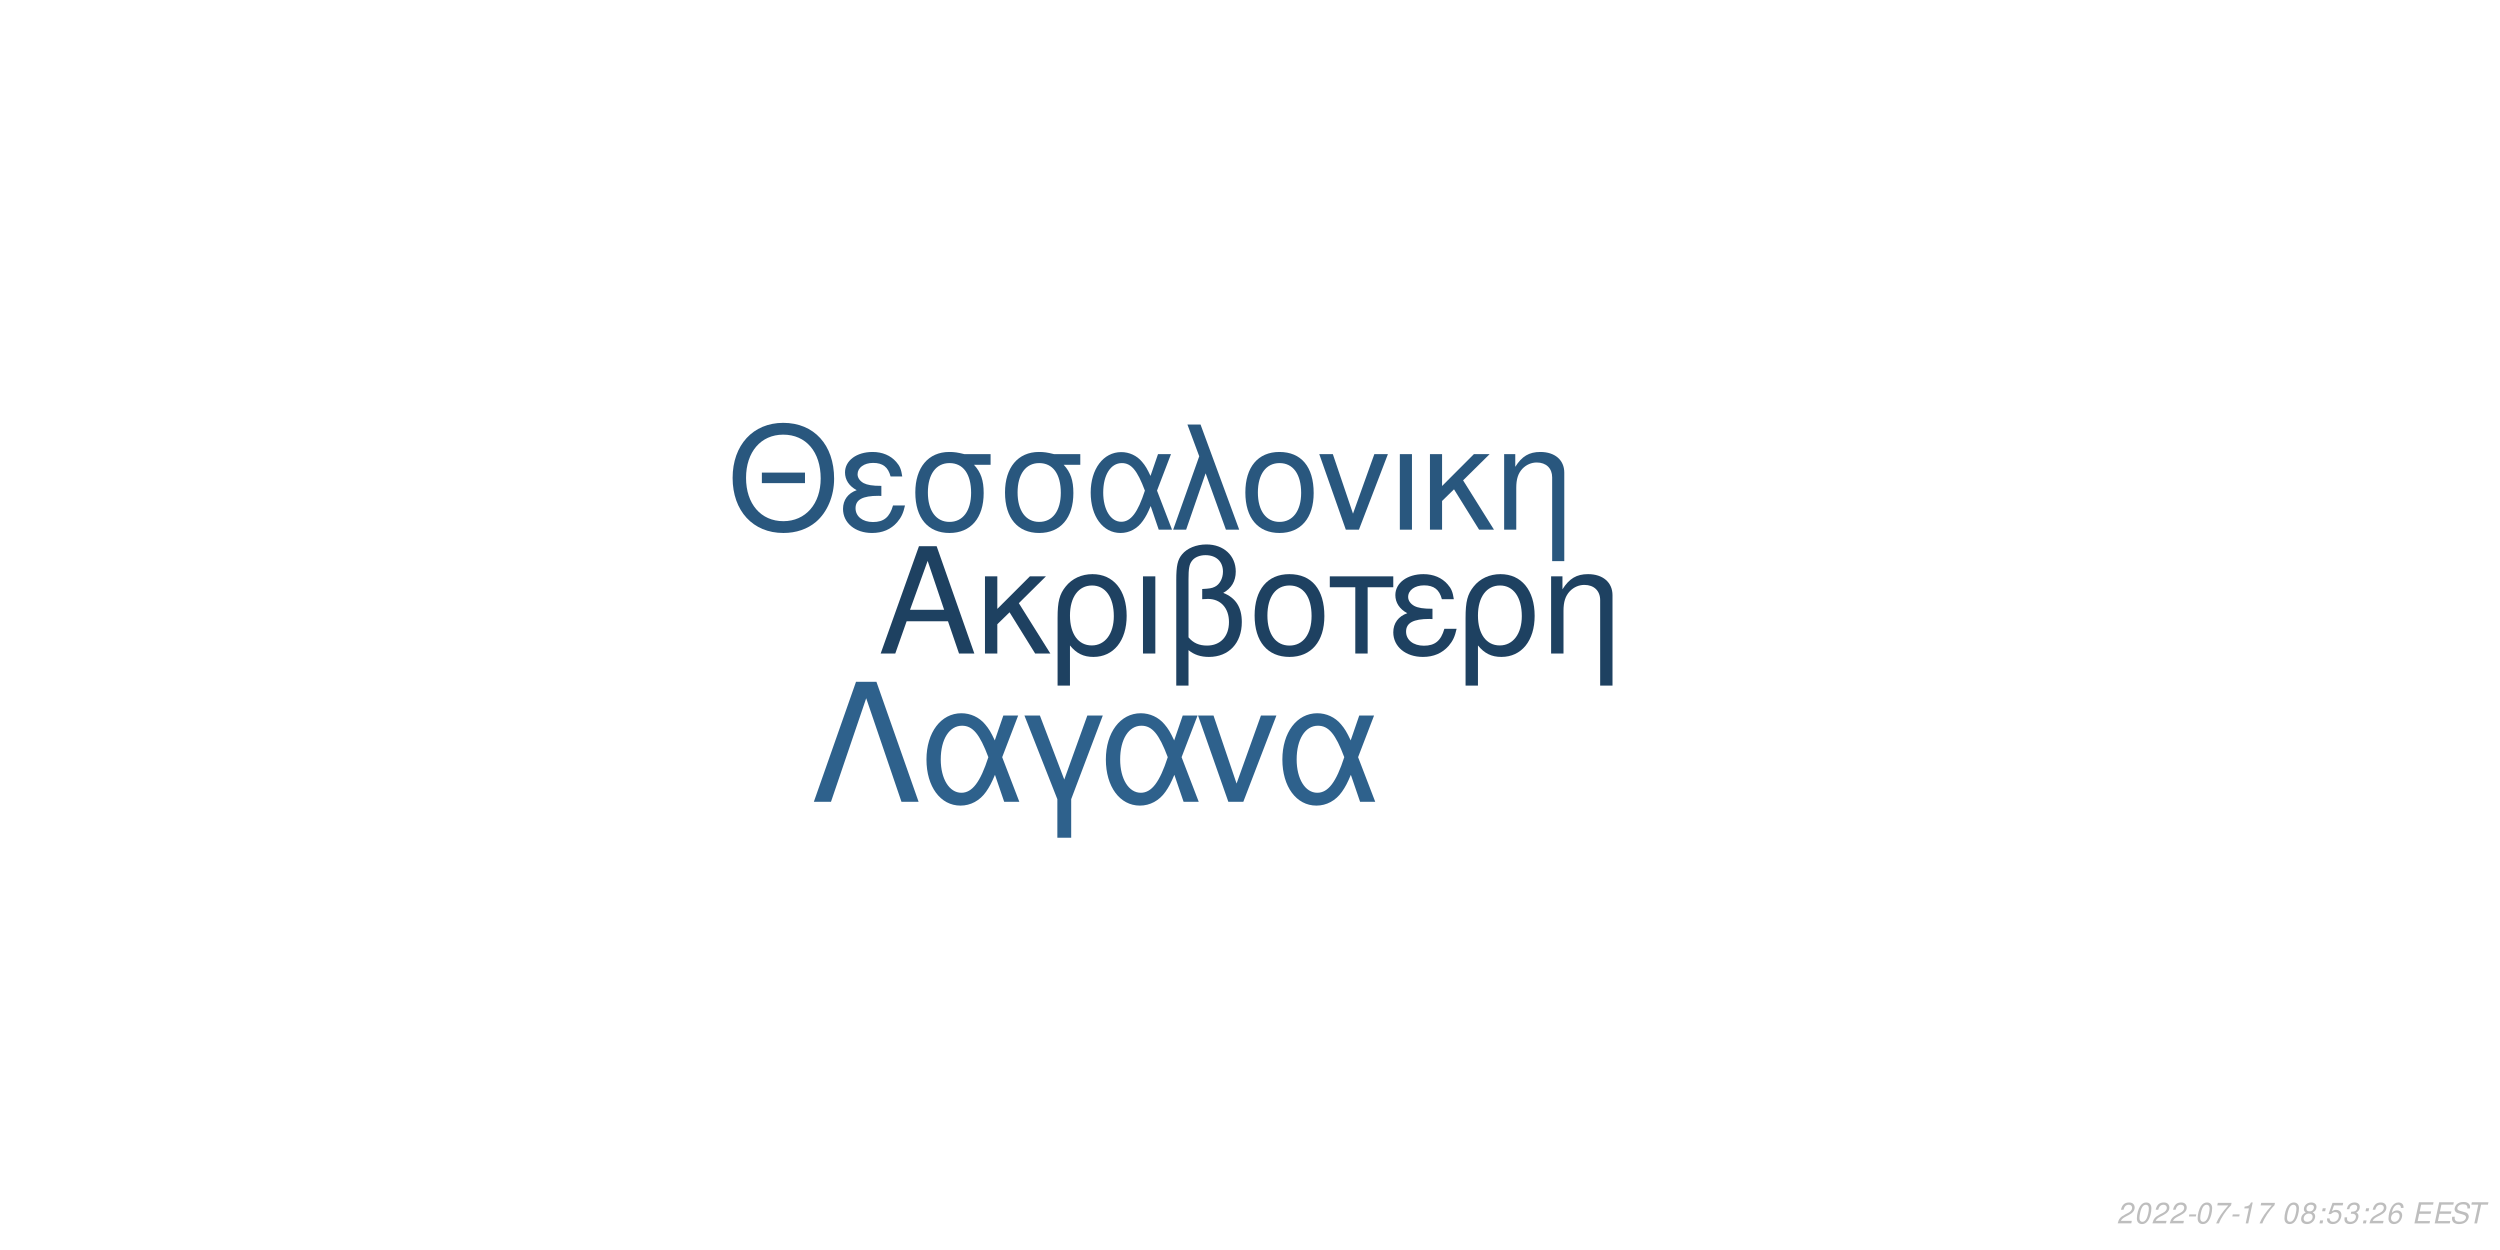
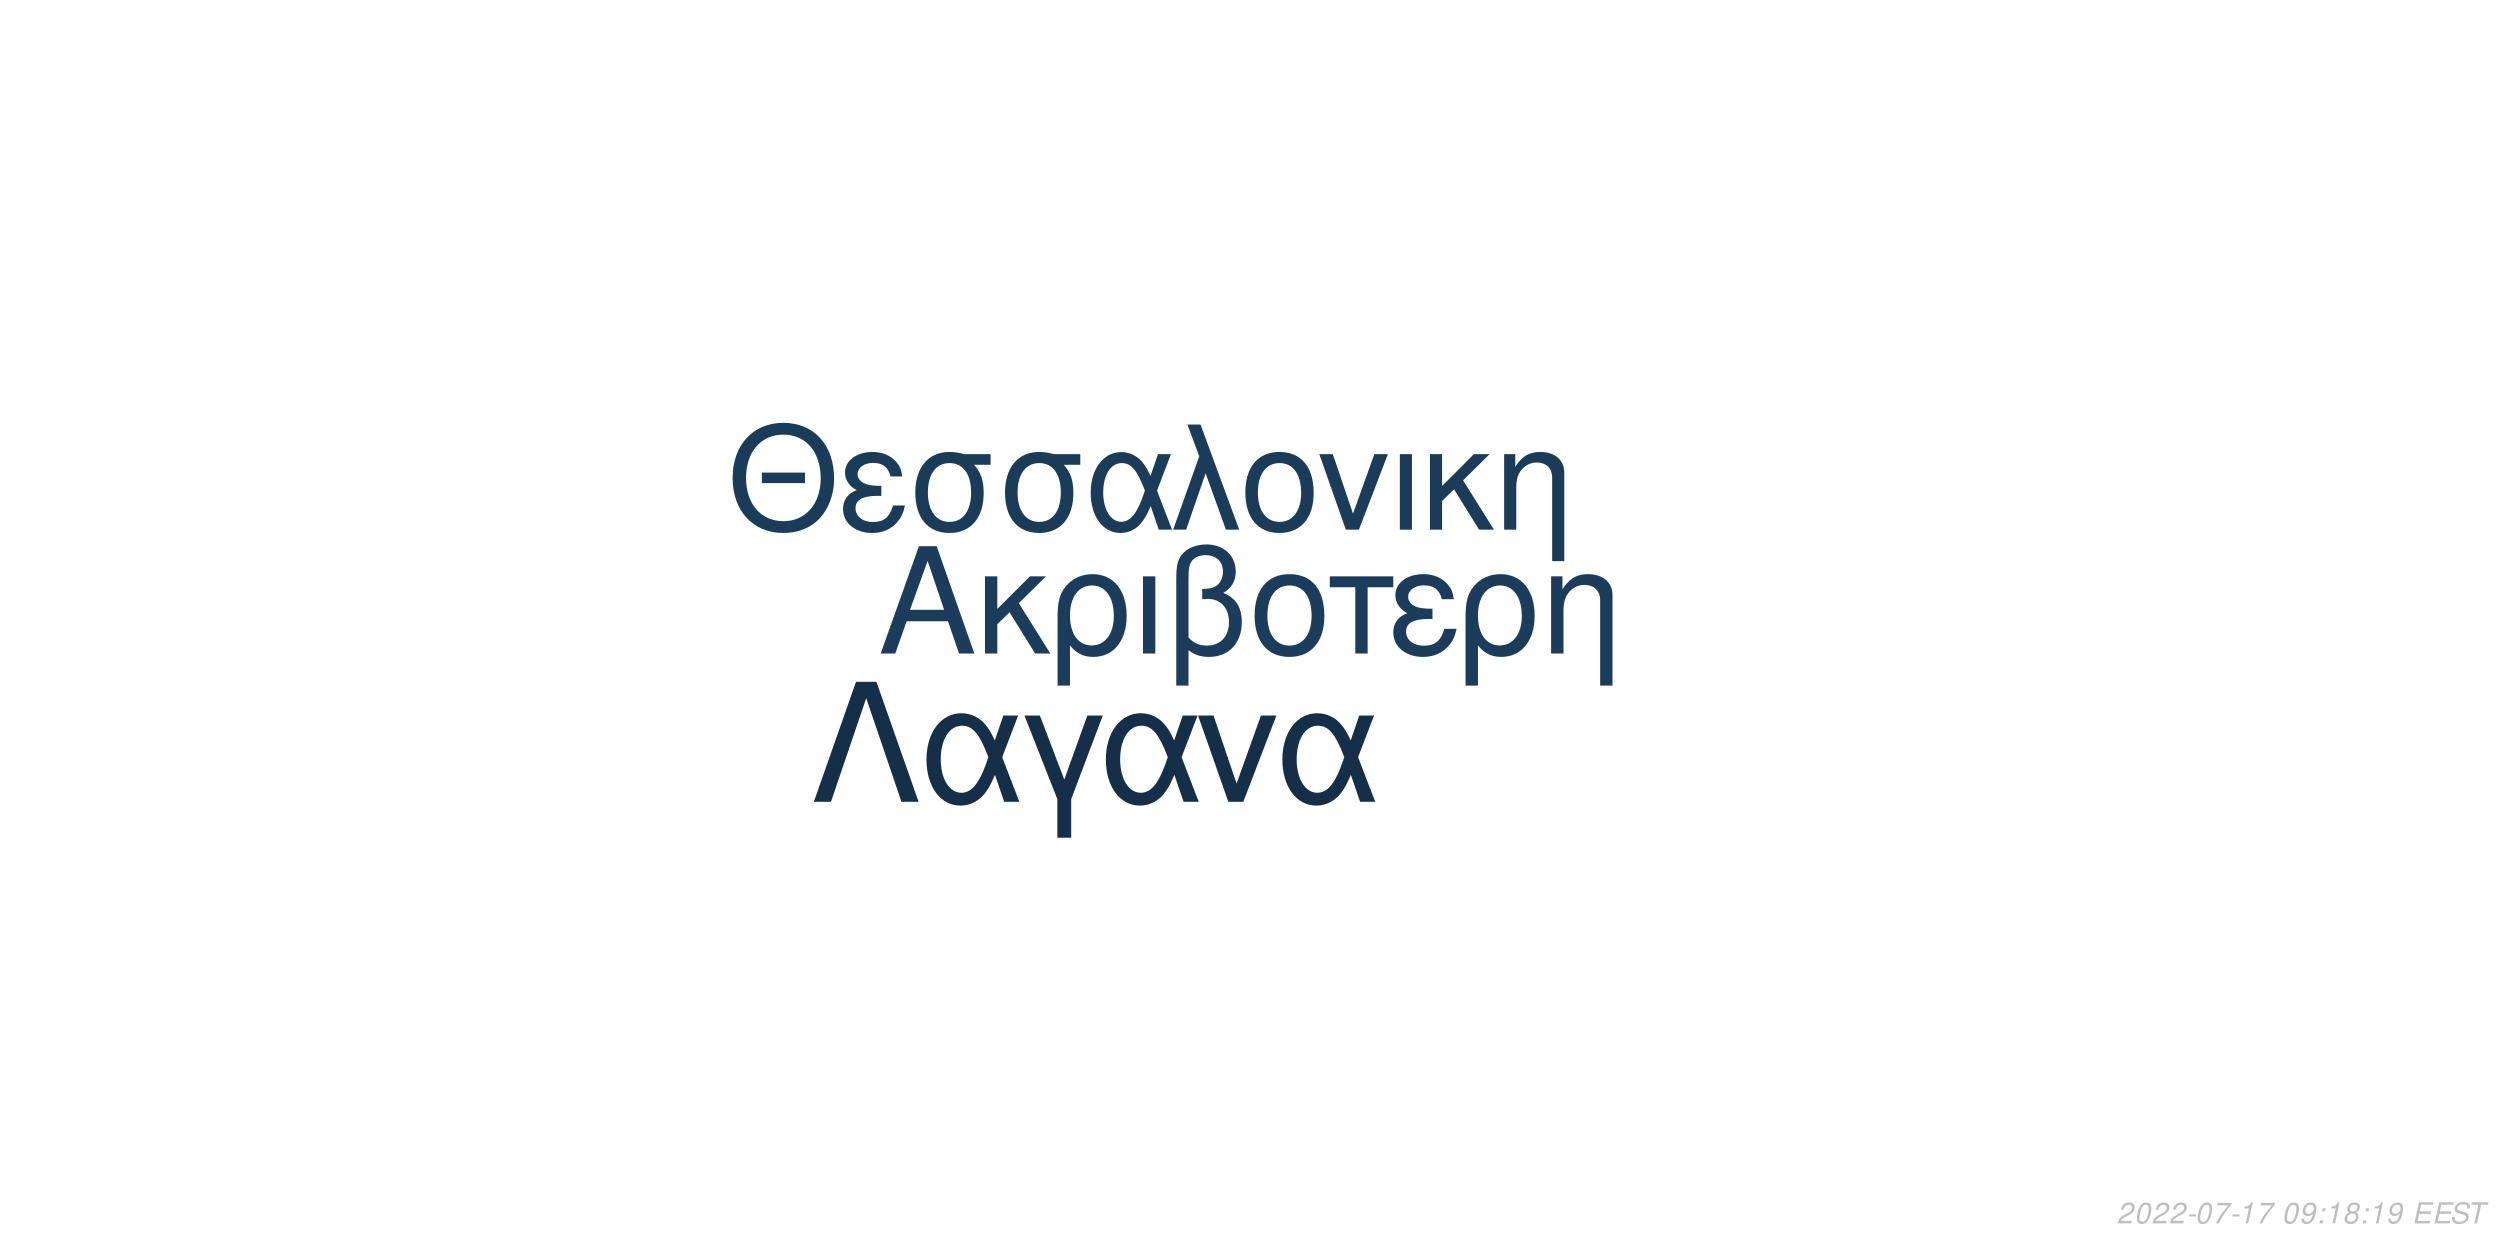
<svg xmlns="http://www.w3.org/2000/svg" xmlns:xlink="http://www.w3.org/1999/xlink" width="864pt" height="432pt" viewBox="0 0 864 432" version="1.1">
  <defs>
    <g>
      <symbol overflow="visible" id="glyph0-0">
        <path style="stroke:none;" d="" />
      </symbol>
      <symbol overflow="visible" id="glyph0-1">
        <path style="stroke:none;" d="M 24.125 -11.141 L 27.938 0 L 33.234 0 L 20.203 -37.094 L 14.094 -37.094 L 0.859 0 L 5.906 0 L 9.828 -11.141 Z M 22.797 -15.109 L 11 -15.109 L 17.094 -32.016 Z M 22.797 -15.109 " />
      </symbol>
      <symbol overflow="visible" id="glyph0-2">
        <path style="stroke:none;" d="M 7.172 -15.422 L 7.172 -26.672 L 2.906 -26.672 L 2.906 0 L 7.172 0 L 7.172 -10.125 L 11.406 -14.25 L 20.25 0 L 25.5 0 L 14.609 -17.406 L 23.969 -26.672 L 18.422 -26.672 Z M 7.172 -15.422 " />
      </symbol>
      <symbol overflow="visible" id="glyph0-3">
        <path style="stroke:none;" d="M 3 11.094 L 7.281 11.094 L 7.281 -2.797 C 9.516 -0.047 11.953 1.172 15.375 1.172 C 22.344 1.172 26.875 -4.422 26.875 -13.031 C 26.875 -21.891 22.297 -27.438 15.062 -27.438 C 11.297 -27.438 7.984 -25.906 5.797 -23.156 C 3.672 -20.516 3 -17.969 3 -12.359 Z M 14.906 -23.516 C 19.547 -23.516 22.438 -19.438 22.438 -12.922 C 22.438 -6.812 19.391 -2.797 14.812 -2.797 C 10.172 -2.797 7.281 -6.766 7.281 -13.125 C 7.281 -19.484 10.234 -23.516 14.906 -23.516 Z M 14.906 -23.516 " />
      </symbol>
      <symbol overflow="visible" id="glyph0-4">
        <path style="stroke:none;" d="M 3.516 0 L 7.781 0 L 7.781 -26.672 L 3.516 -26.672 Z M 3.516 0 " />
      </symbol>
      <symbol overflow="visible" id="glyph0-5">
        <path style="stroke:none;" d="M 4.016 11.094 L 8.25 11.094 L 8.25 -1.172 C 10.172 0.406 12.422 1.172 15.312 1.172 C 22.188 1.172 26.672 -3.609 26.672 -10.891 C 26.672 -15.984 24.578 -19.234 20.25 -20.969 C 23.109 -22.547 24.578 -25.031 24.578 -28.344 C 24.578 -33.844 20.406 -37.703 14.453 -37.703 C 10.938 -37.703 7.734 -36.391 6 -34.25 C 4.484 -32.422 4.016 -30.328 4.016 -25.391 Z M 8.25 -25.656 C 8.25 -29.359 8.5 -30.844 9.469 -32.062 C 10.375 -33.281 12.156 -34 14.094 -34 C 17.812 -34 20.156 -31.812 20.156 -28.297 C 20.156 -25.953 18.984 -23.812 17.297 -23.047 C 16.281 -22.547 15.469 -22.438 12.984 -22.297 L 12.984 -18.781 C 13.734 -18.828 14.344 -18.875 14.969 -18.875 C 19.344 -18.875 22.234 -15.719 22.234 -10.891 C 22.234 -5.906 19.281 -2.75 14.656 -2.75 C 11.953 -2.75 9.922 -3.609 8.25 -5.594 Z M 8.25 -25.656 " />
      </symbol>
      <symbol overflow="visible" id="glyph0-6">
        <path style="stroke:none;" d="M 14.094 -27.438 C 6.562 -27.438 2.094 -22.094 2.094 -13.125 C 2.094 -4.125 6.562 1.172 14.141 1.172 C 21.672 1.172 26.203 -4.172 26.203 -12.922 C 26.203 -22.188 21.828 -27.438 14.094 -27.438 Z M 14.141 -23.516 C 18.938 -23.516 21.781 -19.594 21.781 -12.984 C 21.781 -6.672 18.828 -2.75 14.141 -2.75 C 9.422 -2.75 6.516 -6.672 6.516 -13.125 C 6.516 -19.594 9.422 -23.516 14.141 -23.516 Z M 14.141 -23.516 " />
      </symbol>
      <symbol overflow="visible" id="glyph0-7">
        <path style="stroke:none;" d="M 7.891 0 L 12.156 0 L 12.156 -22.906 L 21.016 -22.906 L 21.016 -26.672 L -0.922 -26.672 L -0.922 -22.906 L 7.891 -22.906 Z M 7.891 0 " />
      </symbol>
      <symbol overflow="visible" id="glyph0-8">
        <path style="stroke:none;" d="M 14.562 -15.469 C 11.344 -15.469 9.562 -15.781 8.297 -16.438 C 6.922 -17.203 6.156 -18.328 6.156 -19.547 C 6.156 -21.891 8.453 -23.562 11.656 -23.562 C 15.062 -23.562 16.953 -22.094 17.812 -18.781 L 21.938 -18.781 C 21.578 -21.266 21.062 -22.5 19.797 -23.922 C 17.812 -26.203 14.906 -27.438 11.453 -27.438 C 5.797 -27.438 1.734 -24.375 1.734 -20.203 C 1.734 -17.609 3.156 -15.375 5.859 -13.938 C 2.797 -12.875 1.016 -10.484 1.016 -7.328 C 1.016 -2.391 5.297 1.172 11.25 1.172 C 14.969 1.172 17.906 -0.109 20.156 -2.641 C 21.578 -4.328 22.297 -5.797 22.906 -8.547 L 18.672 -8.547 C 17.5 -4.422 15.422 -2.703 11.609 -2.703 C 7.938 -2.703 5.438 -4.688 5.438 -7.578 C 5.438 -10.578 7.938 -11.953 13.484 -11.953 C 13.641 -11.953 14.094 -11.953 14.562 -11.906 Z M 14.562 -15.469 " />
      </symbol>
      <symbol overflow="visible" id="glyph0-9">
        <path style="stroke:none;" d="M 3.562 -26.672 L 3.562 0 L 7.844 0 L 7.844 -14.703 C 7.844 -17.906 8.5 -19.891 10.031 -21.531 C 11.406 -22.953 13.188 -23.719 15.062 -23.719 C 18.375 -23.719 20.516 -21.672 20.516 -18.469 L 20.516 11.094 L 24.781 11.094 L 24.781 -20.156 C 24.781 -24.578 21.469 -27.438 16.328 -27.438 C 12.359 -27.438 9.828 -25.906 7.484 -22.188 L 7.484 -26.672 Z M 3.562 -26.672 " />
      </symbol>
      <symbol overflow="visible" id="glyph1-0">
        <path style="stroke:none;" d="" />
      </symbol>
      <symbol overflow="visible" id="glyph1-1">
        <path style="stroke:none;" d="M 26.859 -19.734 L 11.953 -19.734 L 11.953 -16.094 L 26.859 -16.094 Z M 19.328 -36.922 C 8.922 -36.922 1.844 -29.25 1.844 -17.891 C 1.844 -6.484 8.875 1.141 19.391 1.141 C 23.812 1.141 27.703 -0.203 30.641 -2.688 C 34.578 -6.031 36.922 -11.656 36.922 -17.594 C 36.922 -29.297 30 -36.922 19.328 -36.922 Z M 19.328 -32.844 C 27.203 -32.844 32.281 -26.906 32.281 -17.688 C 32.281 -8.922 27.062 -2.938 19.391 -2.938 C 11.609 -2.938 6.484 -8.922 6.484 -17.891 C 6.484 -26.859 11.609 -32.844 19.328 -32.844 Z M 19.328 -32.844 " />
      </symbol>
      <symbol overflow="visible" id="glyph1-2">
        <path style="stroke:none;" d="M 14.25 -15.141 C 11.109 -15.141 9.375 -15.453 8.125 -16.094 C 6.781 -16.844 6.031 -17.938 6.031 -19.141 C 6.031 -21.422 8.266 -23.078 11.406 -23.078 C 14.75 -23.078 16.594 -21.625 17.438 -18.391 L 21.469 -18.391 C 21.125 -20.828 20.625 -22.031 19.391 -23.422 C 17.438 -25.656 14.594 -26.859 11.219 -26.859 C 5.688 -26.859 1.688 -23.875 1.688 -19.781 C 1.688 -17.234 3.094 -15.047 5.734 -13.656 C 2.734 -12.609 1 -10.266 1 -7.172 C 1 -2.344 5.188 1.141 11.016 1.141 C 14.656 1.141 17.547 -0.094 19.734 -2.594 C 21.125 -4.234 21.828 -5.688 22.422 -8.375 L 18.281 -8.375 C 17.141 -4.328 15.094 -2.641 11.359 -2.641 C 7.766 -2.641 5.328 -4.578 5.328 -7.422 C 5.328 -10.359 7.766 -11.703 13.203 -11.703 C 13.359 -11.703 13.797 -11.703 14.25 -11.656 Z M 14.25 -15.141 " />
      </symbol>
      <symbol overflow="visible" id="glyph1-3">
        <path style="stroke:none;" d="M 29 -26.109 L 19.938 -26.109 C 17.594 -26.703 16.438 -26.859 14.703 -26.859 C 7.469 -26.859 2.984 -21.469 2.984 -12.859 C 2.984 -4.031 7.375 1.141 14.797 1.141 C 22.172 1.141 26.609 -4.078 26.609 -12.656 C 26.609 -17.047 25.656 -19.828 23.266 -22.422 L 29 -22.422 Z M 14.797 -23.016 C 19.531 -23.016 22.266 -19.234 22.266 -12.75 C 22.266 -6.531 19.438 -2.688 14.797 -2.688 C 10.172 -2.688 7.328 -6.531 7.328 -12.859 C 7.328 -19.188 10.172 -23.016 14.797 -23.016 Z M 14.797 -23.016 " />
      </symbol>
      <symbol overflow="visible" id="glyph1-4">
        <path style="stroke:none;" d="M 29.344 -26.109 L 24.859 -26.109 L 22.266 -18.578 C 21.125 -21.031 20.484 -22.125 19.328 -23.469 C 17.547 -25.609 14.906 -26.812 12.156 -26.812 C 5.984 -26.812 1.594 -20.984 1.594 -12.812 C 1.594 -4.578 5.828 1.141 11.906 1.141 C 14.953 1.141 17.734 -0.344 19.625 -3.047 C 20.672 -4.531 21.281 -5.688 22.328 -8.172 L 25.109 0 L 29.703 0 L 24.516 -13.5 Z M 20.328 -13.5 C 17.891 -5.922 15.453 -2.734 12.156 -2.734 C 8.516 -2.734 5.922 -6.922 5.922 -12.812 C 5.922 -18.938 8.516 -23.016 12.359 -23.016 C 15.594 -23.016 17.688 -20.531 20.328 -13.5 Z M 20.328 -13.5 " />
      </symbol>
      <symbol overflow="visible" id="glyph1-5">
        <path style="stroke:none;" d="M 1.094 0 L 5.578 0 L 12.312 -19.484 L 19.328 0 L 23.922 0 L 10.562 -36.328 L 6.031 -36.328 L 10.109 -25.359 Z M 1.094 0 " />
      </symbol>
      <symbol overflow="visible" id="glyph1-6">
        <path style="stroke:none;" d="M 13.797 -26.859 C 6.422 -26.859 2.047 -21.625 2.047 -12.859 C 2.047 -4.031 6.422 1.141 13.859 1.141 C 21.234 1.141 25.656 -4.078 25.656 -12.656 C 25.656 -21.719 21.375 -26.859 13.797 -26.859 Z M 13.859 -23.016 C 18.531 -23.016 21.328 -19.188 21.328 -12.703 C 21.328 -6.531 18.438 -2.688 13.859 -2.688 C 9.219 -2.688 6.375 -6.531 6.375 -12.859 C 6.375 -19.188 9.219 -23.016 13.859 -23.016 Z M 13.859 -23.016 " />
      </symbol>
      <symbol overflow="visible" id="glyph1-7">
        <path style="stroke:none;" d="M 14.297 0 L 24.312 -26.109 L 19.625 -26.109 L 12.25 -5.531 L 5.281 -26.109 L 0.594 -26.109 L 9.766 0 Z M 14.297 0 " />
      </symbol>
      <symbol overflow="visible" id="glyph1-8">
        <path style="stroke:none;" d="M 3.438 0 L 7.625 0 L 7.625 -26.109 L 3.438 -26.109 Z M 3.438 0 " />
      </symbol>
      <symbol overflow="visible" id="glyph1-9">
        <path style="stroke:none;" d="M 7.031 -15.094 L 7.031 -26.109 L 2.844 -26.109 L 2.844 0 L 7.031 0 L 7.031 -9.922 L 11.156 -13.953 L 19.828 0 L 24.969 0 L 14.297 -17.047 L 23.469 -26.109 L 18.031 -26.109 Z M 7.031 -15.094 " />
      </symbol>
      <symbol overflow="visible" id="glyph1-10">
        <path style="stroke:none;" d="M 3.484 -26.109 L 3.484 0 L 7.672 0 L 7.672 -14.406 C 7.672 -17.547 8.328 -19.484 9.812 -21.078 C 11.156 -22.469 12.906 -23.219 14.75 -23.219 C 17.984 -23.219 20.078 -21.234 20.078 -18.094 L 20.078 10.859 L 24.266 10.859 L 24.266 -19.734 C 24.266 -24.062 21.031 -26.859 16 -26.859 C 12.109 -26.859 9.609 -25.359 7.328 -21.719 L 7.328 -26.109 Z M 3.484 -26.109 " />
      </symbol>
      <symbol overflow="visible" id="glyph2-0">
        <path style="stroke:none;" d="" />
      </symbol>
      <symbol overflow="visible" id="glyph2-1">
        <path style="stroke:none;" d="M 22.531 -41.484 L 15.484 -41.484 L 0.906 0 L 6.828 0 L 19 -35.797 L 31.188 0 L 37.109 0 Z M 22.531 -41.484 " />
      </symbol>
      <symbol overflow="visible" id="glyph2-2">
        <path style="stroke:none;" d="M 33.516 -29.812 L 28.391 -29.812 L 25.438 -21.219 C 24.125 -24.016 23.391 -25.266 22.078 -26.797 C 20.031 -29.25 17.016 -30.609 13.891 -30.609 C 6.828 -30.609 1.828 -23.953 1.828 -14.625 C 1.828 -5.234 6.656 1.312 13.594 1.312 C 17.078 1.312 20.266 -0.391 22.422 -3.469 C 23.609 -5.172 24.297 -6.484 25.5 -9.328 L 28.688 0 L 33.922 0 L 28 -15.422 Z M 23.219 -15.422 C 20.422 -6.766 17.641 -3.125 13.891 -3.125 C 9.734 -3.125 6.766 -7.906 6.766 -14.625 C 6.766 -21.625 9.734 -26.297 14.109 -26.297 C 17.812 -26.297 20.203 -23.453 23.219 -15.422 Z M 23.219 -15.422 " />
      </symbol>
      <symbol overflow="visible" id="glyph2-3">
        <path style="stroke:none;" d="M 12.062 12.406 L 16.844 12.406 L 16.844 -0.906 L 27.766 -29.812 L 22.422 -29.812 L 14.453 -7.688 L 6.031 -29.812 L 0.688 -29.812 L 12.062 -0.906 Z M 12.062 12.406 " />
      </symbol>
      <symbol overflow="visible" id="glyph2-4">
        <path style="stroke:none;" d="M 16.328 0 L 27.766 -29.812 L 22.422 -29.812 L 14 -6.312 L 6.031 -29.812 L 0.688 -29.812 L 11.156 0 Z M 16.328 0 " />
      </symbol>
      <symbol overflow="visible" id="glyph3-0">
        <path style="stroke:none;" d="" />
      </symbol>
      <symbol overflow="visible" id="glyph3-1">
        <path style="stroke:none;" d="M 5.234 -0.875 L 1.469 -0.875 C 1.641 -1.375 2.203 -1.891 3.109 -2.344 L 4.234 -2.938 C 5.562 -3.625 6.219 -4.469 6.219 -5.484 C 6.219 -5.938 6.062 -6.359 5.797 -6.656 C 5.469 -7.047 4.984 -7.234 4.312 -7.234 C 2.766 -7.234 1.891 -6.453 1.484 -4.734 L 2.375 -4.734 C 2.484 -5.188 2.609 -5.484 2.797 -5.75 C 3.094 -6.203 3.609 -6.453 4.188 -6.453 C 4.891 -6.453 5.344 -6.031 5.344 -5.375 C 5.344 -4.703 4.859 -4.094 4.016 -3.656 L 2.984 -3.125 C 1.234 -2.188 0.797 -1.656 0.344 -0.016 L 5.047 -0.016 Z M 5.234 -0.875 " />
      </symbol>
      <symbol overflow="visible" id="glyph3-2">
        <path style="stroke:none;" d="M 4.203 -7.234 C 3.375 -7.234 2.688 -6.812 2.125 -5.984 C 1.484 -5.047 0.984 -3.188 0.984 -1.734 C 0.984 -1.109 1.172 -0.562 1.484 -0.266 C 1.797 0.047 2.281 0.234 2.766 0.234 C 3.625 0.234 4.281 -0.156 4.859 -1.016 C 5.516 -1.953 6 -3.797 6 -5.266 C 6 -6.5 5.328 -7.234 4.203 -7.234 Z M 4.094 -6.453 C 4.734 -6.453 5.125 -5.984 5.125 -5.156 C 5.125 -4.203 4.781 -2.625 4.406 -1.812 C 3.984 -0.938 3.516 -0.547 2.875 -0.547 C 2.25 -0.547 1.875 -1.031 1.875 -1.828 C 1.875 -2.797 2.203 -4.344 2.594 -5.203 C 2.984 -6.047 3.453 -6.453 4.094 -6.453 Z M 4.094 -6.453 " />
      </symbol>
      <symbol overflow="visible" id="glyph3-3">
        <path style="stroke:none;" d="M 3.516 -3.125 L 1.125 -3.125 L 0.969 -2.406 L 3.359 -2.406 Z M 3.516 -3.125 " />
      </symbol>
      <symbol overflow="visible" id="glyph3-4">
        <path style="stroke:none;" d="M 6.703 -7.094 L 1.953 -7.094 L 1.766 -6.219 L 5.594 -6.219 C 3.344 -3.688 2.266 -2.109 1.375 0 L 2.344 0 C 3.031 -1.906 4.828 -4.594 6.547 -6.281 Z M 6.703 -7.094 " />
      </symbol>
      <symbol overflow="visible" id="glyph3-5">
        <path style="stroke:none;" d="M 3.703 -5.188 L 2.594 0 L 3.469 0 L 5.016 -7.234 L 4.438 -7.234 C 3.906 -6.156 3.688 -6.016 2.234 -5.812 L 2.109 -5.188 Z M 3.703 -5.188 " />
      </symbol>
      <symbol overflow="visible" id="glyph3-6">
        <path style="stroke:none;" d="" />
      </symbol>
      <symbol overflow="visible" id="glyph3-7">
-         <path style="stroke:none;" d="M 4.766 -3.797 C 5.078 -3.969 5.234 -4.078 5.438 -4.234 C 5.812 -4.594 6.062 -5.172 6.062 -5.734 C 6.062 -6.625 5.344 -7.234 4.266 -7.234 C 2.812 -7.234 1.703 -6.219 1.703 -4.875 C 1.703 -4.406 1.875 -4.125 2.359 -3.812 C 1.297 -3.312 0.75 -2.516 0.75 -1.469 C 0.75 -0.438 1.547 0.234 2.812 0.234 C 3.656 0.234 4.359 -0.094 4.938 -0.734 C 5.359 -1.234 5.609 -1.859 5.609 -2.438 C 5.609 -3.047 5.312 -3.516 4.766 -3.797 Z M 4.109 -6.453 C 4.797 -6.453 5.188 -6.125 5.188 -5.578 C 5.188 -5.266 5.062 -4.922 4.859 -4.672 C 4.562 -4.312 4.188 -4.156 3.656 -4.156 C 2.984 -4.156 2.594 -4.453 2.594 -4.984 C 2.594 -5.859 3.203 -6.453 4.109 -6.453 Z M 3.453 -3.406 C 4.234 -3.406 4.734 -2.984 4.734 -2.312 C 4.734 -1.312 3.922 -0.547 2.875 -0.547 C 2.125 -0.547 1.625 -0.969 1.625 -1.625 C 1.625 -2.609 2.438 -3.406 3.453 -3.406 Z M 3.453 -3.406 " />
+         <path style="stroke:none;" d="M 0.844 -1.656 C 0.844 -1.547 0.844 -1.438 0.844 -1.375 C 0.844 -0.406 1.531 0.234 2.578 0.234 C 3.203 0.234 3.766 0.016 4.297 -0.438 C 4.938 -1 5.312 -1.656 5.594 -2.719 C 5.844 -3.672 6.016 -4.766 6.016 -5.375 C 6.016 -5.844 5.844 -6.328 5.547 -6.656 C 5.203 -7.031 4.703 -7.234 4.062 -7.234 C 2.516 -7.234 1.297 -5.938 1.297 -4.266 C 1.297 -3.203 1.984 -2.547 3.047 -2.547 C 3.484 -2.547 3.953 -2.672 4.281 -2.891 C 4.406 -2.984 4.547 -3.078 4.828 -3.344 C 4.438 -1.484 3.703 -0.547 2.703 -0.547 C 2.109 -0.547 1.719 -0.938 1.719 -1.547 L 1.719 -1.656 Z M 3.953 -6.453 C 4.625 -6.453 5.141 -5.953 5.141 -5.281 C 5.141 -4.188 4.312 -3.312 3.297 -3.312 C 2.594 -3.312 2.172 -3.734 2.172 -4.453 C 2.172 -5.562 2.984 -6.453 3.953 -6.453 Z M 3.953 -6.453 " />
      </symbol>
      <symbol overflow="visible" id="glyph3-8">
        <path style="stroke:none;" d="M 2.359 -1.031 L 1.312 -1.031 L 1.094 0 L 2.141 0 Z M 3.266 -5.234 L 2.219 -5.234 L 2 -4.203 L 3.047 -4.203 Z M 3.266 -5.234 " />
      </symbol>
      <symbol overflow="visible" id="glyph3-9">
-         <path style="stroke:none;" d="M 6.297 -7.094 L 2.594 -7.094 L 1.234 -3.234 L 2.047 -3.234 C 2.656 -3.766 2.938 -3.906 3.531 -3.906 C 4.328 -3.906 4.797 -3.453 4.797 -2.688 C 4.797 -1.438 3.969 -0.547 2.828 -0.547 C 2.031 -0.547 1.609 -0.938 1.578 -1.734 L 0.703 -1.734 L 0.703 -1.516 C 0.703 -0.938 0.844 -0.547 1.188 -0.266 C 1.562 0.062 2.078 0.234 2.703 0.234 C 3.656 0.234 4.391 -0.156 4.984 -0.922 C 5.422 -1.5 5.672 -2.234 5.672 -2.953 C 5.672 -4 4.938 -4.672 3.812 -4.672 C 3.328 -4.672 2.906 -4.547 2.406 -4.234 L 3.109 -6.219 L 6.109 -6.219 Z M 6.297 -7.094 " />
+         <path style="stroke:none;" d="M 4.766 -3.797 C 5.078 -3.969 5.234 -4.078 5.438 -4.234 C 5.812 -4.594 6.062 -5.172 6.062 -5.734 C 6.062 -6.625 5.344 -7.234 4.266 -7.234 C 2.812 -7.234 1.703 -6.219 1.703 -4.875 C 1.703 -4.406 1.875 -4.125 2.359 -3.812 C 1.297 -3.312 0.75 -2.516 0.75 -1.469 C 0.75 -0.438 1.547 0.234 2.812 0.234 C 3.656 0.234 4.359 -0.094 4.938 -0.734 C 5.359 -1.234 5.609 -1.859 5.609 -2.438 C 5.609 -3.047 5.312 -3.516 4.766 -3.797 Z M 4.109 -6.453 C 4.797 -6.453 5.188 -6.125 5.188 -5.578 C 5.188 -5.266 5.062 -4.922 4.859 -4.672 C 4.562 -4.312 4.188 -4.156 3.656 -4.156 C 2.984 -4.156 2.594 -4.453 2.594 -4.984 C 2.594 -5.859 3.203 -6.453 4.109 -6.453 Z M 3.453 -3.406 C 4.234 -3.406 4.734 -2.984 4.734 -2.312 C 4.734 -1.312 3.922 -0.547 2.875 -0.547 C 2.125 -0.547 1.625 -0.969 1.625 -1.625 C 1.625 -2.609 2.438 -3.406 3.453 -3.406 Z M 3.453 -3.406 " />
      </symbol>
      <symbol overflow="visible" id="glyph3-10">
-         <path style="stroke:none;" d="M 2.922 -3.312 C 3.125 -3.344 3.234 -3.344 3.375 -3.344 C 4.203 -3.344 4.688 -3 4.688 -2.406 C 4.688 -1.312 3.906 -0.547 2.781 -0.547 C 2.047 -0.547 1.594 -0.938 1.594 -1.562 C 1.594 -1.719 1.609 -1.844 1.656 -2.094 L 0.766 -2.094 C 0.734 -1.797 0.719 -1.641 0.719 -1.469 C 0.719 -0.375 1.406 0.234 2.641 0.234 C 3.547 0.234 4.297 -0.078 4.812 -0.656 C 5.266 -1.156 5.562 -1.875 5.562 -2.547 C 5.562 -3.125 5.344 -3.453 4.797 -3.734 C 5.641 -4.234 6.016 -4.844 6.016 -5.734 C 6.016 -6.656 5.312 -7.234 4.203 -7.234 C 3.375 -7.234 2.672 -6.938 2.188 -6.375 C 1.891 -6.031 1.703 -5.641 1.516 -4.906 L 2.391 -4.906 C 2.5 -5.359 2.594 -5.594 2.734 -5.812 C 3.047 -6.234 3.516 -6.453 4.078 -6.453 C 4.734 -6.453 5.141 -6.125 5.141 -5.578 C 5.141 -5.188 5.016 -4.797 4.797 -4.547 C 4.516 -4.234 4 -4.062 3.266 -4.062 L 3.078 -4.062 Z M 2.922 -3.312 " />
+         <path style="stroke:none;" d="M 2.547 -3.312 L 6.5 -3.312 L 6.688 -4.141 L 2.719 -4.141 L 3.219 -6.469 L 7.344 -6.469 L 7.516 -7.297 L 2.453 -7.297 L 0.906 0 L 6.125 0 L 6.297 -0.812 L 2.016 -0.812 Z M 2.547 -3.312 " />
      </symbol>
      <symbol overflow="visible" id="glyph3-11">
-         <path style="stroke:none;" d="M 6.125 -5.344 L 6.141 -5.625 C 6.141 -6.609 5.453 -7.234 4.391 -7.234 C 3.438 -7.234 2.641 -6.719 2.016 -5.703 C 1.422 -4.781 0.938 -2.953 0.938 -1.688 C 0.938 -0.516 1.688 0.234 2.859 0.234 C 3.703 0.234 4.438 -0.156 5 -0.875 C 5.406 -1.422 5.672 -2.156 5.672 -2.766 C 5.672 -3.812 4.969 -4.5 3.906 -4.5 C 3.234 -4.5 2.672 -4.234 2.094 -3.625 C 2.406 -5.375 3.234 -6.453 4.25 -6.453 C 4.703 -6.453 5.062 -6.234 5.172 -5.844 C 5.203 -5.719 5.234 -5.578 5.25 -5.344 Z M 3.656 -3.734 C 4.344 -3.734 4.797 -3.281 4.797 -2.625 C 4.797 -1.469 3.984 -0.547 2.984 -0.547 C 2.297 -0.547 1.812 -1.047 1.812 -1.766 C 1.812 -2.859 2.625 -3.734 3.656 -3.734 Z M 3.656 -3.734 " />
+         <path style="stroke:none;" d="M 7.062 -5.156 C 7.125 -5.438 7.141 -5.562 7.141 -5.703 C 7.141 -6.156 6.938 -6.594 6.594 -6.891 C 6.188 -7.25 5.656 -7.406 4.875 -7.406 C 3.844 -7.406 3.047 -7.125 2.5 -6.562 C 2.094 -6.141 1.781 -5.438 1.781 -4.922 C 1.781 -4.297 2.219 -3.766 2.891 -3.562 L 4.594 -3.094 C 5.406 -2.859 5.734 -2.578 5.734 -2.094 C 5.734 -1.781 5.547 -1.406 5.266 -1.141 C 4.844 -0.766 4.266 -0.578 3.453 -0.578 C 2.328 -0.578 1.812 -0.984 1.812 -1.906 C 1.812 -2.047 1.812 -2.125 1.844 -2.312 L 0.984 -2.312 C 0.906 -2.062 0.891 -1.906 0.891 -1.688 C 0.891 -0.484 1.797 0.234 3.297 0.234 C 4.359 0.234 5.234 -0.062 5.812 -0.609 C 6.344 -1.078 6.688 -1.797 6.688 -2.375 C 6.688 -2.641 6.609 -2.906 6.453 -3.156 C 6.234 -3.5 5.938 -3.703 5.469 -3.828 L 3.75 -4.312 C 2.984 -4.547 2.734 -4.734 2.734 -5.188 C 2.734 -5.547 2.875 -5.844 3.188 -6.109 C 3.547 -6.438 4.031 -6.594 4.703 -6.594 C 5.266 -6.594 5.688 -6.484 5.906 -6.297 C 6.094 -6.125 6.219 -5.797 6.219 -5.516 C 6.219 -5.422 6.203 -5.344 6.188 -5.156 Z M 7.062 -5.156 " />
      </symbol>
      <symbol overflow="visible" id="glyph3-12">
-         <path style="stroke:none;" d="M 2.547 -3.312 L 6.5 -3.312 L 6.688 -4.141 L 2.719 -4.141 L 3.219 -6.469 L 7.344 -6.469 L 7.516 -7.297 L 2.453 -7.297 L 0.906 0 L 6.125 0 L 6.297 -0.812 L 2.016 -0.812 Z M 2.547 -3.312 " />
-       </symbol>
-       <symbol overflow="visible" id="glyph3-13">
-         <path style="stroke:none;" d="M 7.062 -5.156 C 7.125 -5.438 7.141 -5.562 7.141 -5.703 C 7.141 -6.156 6.938 -6.594 6.594 -6.891 C 6.188 -7.25 5.656 -7.406 4.875 -7.406 C 3.844 -7.406 3.047 -7.125 2.5 -6.562 C 2.094 -6.141 1.781 -5.438 1.781 -4.922 C 1.781 -4.297 2.219 -3.766 2.891 -3.562 L 4.594 -3.094 C 5.406 -2.859 5.734 -2.578 5.734 -2.094 C 5.734 -1.781 5.547 -1.406 5.266 -1.141 C 4.844 -0.766 4.266 -0.578 3.453 -0.578 C 2.328 -0.578 1.812 -0.984 1.812 -1.906 C 1.812 -2.047 1.812 -2.125 1.844 -2.312 L 0.984 -2.312 C 0.906 -2.062 0.891 -1.906 0.891 -1.688 C 0.891 -0.484 1.797 0.234 3.297 0.234 C 4.359 0.234 5.234 -0.062 5.812 -0.609 C 6.344 -1.078 6.688 -1.797 6.688 -2.375 C 6.688 -2.641 6.609 -2.906 6.453 -3.156 C 6.234 -3.5 5.938 -3.703 5.469 -3.828 L 3.75 -4.312 C 2.984 -4.547 2.734 -4.734 2.734 -5.188 C 2.734 -5.547 2.875 -5.844 3.188 -6.109 C 3.547 -6.438 4.031 -6.594 4.703 -6.594 C 5.266 -6.594 5.688 -6.484 5.906 -6.297 C 6.094 -6.125 6.219 -5.797 6.219 -5.516 C 6.219 -5.422 6.203 -5.344 6.188 -5.156 Z M 7.062 -5.156 " />
-       </symbol>
-       <symbol overflow="visible" id="glyph3-14">
        <path style="stroke:none;" d="M 4.938 -6.469 L 7.312 -6.469 L 7.484 -7.297 L 1.75 -7.297 L 1.578 -6.469 L 3.984 -6.469 L 2.609 0 L 3.547 0 Z M 4.938 -6.469 " />
      </symbol>
    </g>
  </defs>
  <g id="surface1">
    <rect x="0" y="0" width="864" height="432" style="fill:rgb(100%,100%,100%);fill-opacity:1;stroke:none;" />
-     <g style="fill:rgb(11.765%,25.49%,38.039%);fill-opacity:1;">
+     <g style="fill:rgb(10.98%,23.529%,35.686%);fill-opacity:1;">
      <use xlink:href="#glyph0-1" x="303.5" y="225.861" />
      <use xlink:href="#glyph0-2" x="337.5" y="225.861" />
      <use xlink:href="#glyph0-3" x="362.5" y="225.861" />
      <use xlink:href="#glyph0-4" x="391.5" y="225.861" />
      <use xlink:href="#glyph0-5" x="402.5" y="225.861" />
      <use xlink:href="#glyph0-6" x="431.5" y="225.861" />
      <use xlink:href="#glyph0-7" x="460.5" y="225.861" />
      <use xlink:href="#glyph0-8" x="480.5" y="225.861" />
      <use xlink:href="#glyph0-3" x="503.5" y="225.861" />
      <use xlink:href="#glyph0-9" x="532.5" y="225.861" />
    </g>
-     <g style="fill:rgb(16.078%,34.118%,49.412%);fill-opacity:1;">
+     <g style="fill:rgb(10.588%,23.529%,34.902%);fill-opacity:1;">
      <use xlink:href="#glyph1-1" x="251.348" y="183.058" />
      <use xlink:href="#glyph1-2" x="290.348" y="183.058" />
      <use xlink:href="#glyph1-3" x="313.348" y="183.058" />
      <use xlink:href="#glyph1-3" x="344.348" y="183.058" />
      <use xlink:href="#glyph1-4" x="375.348" y="183.058" />
      <use xlink:href="#glyph1-5" x="404.348" y="183.058" />
      <use xlink:href="#glyph1-6" x="428.348" y="183.058" />
      <use xlink:href="#glyph1-7" x="455.348" y="183.058" />
      <use xlink:href="#glyph1-8" x="480.348" y="183.058" />
      <use xlink:href="#glyph1-9" x="491.348" y="183.058" />
      <use xlink:href="#glyph1-10" x="516.348" y="183.058" />
    </g>
-     <g style="fill:rgb(18.039%,38.039%,54.902%);fill-opacity:1;">
+     <g style="fill:rgb(8.235%,18.431%,28.235%);fill-opacity:1;">
      <use xlink:href="#glyph2-1" x="280.359" y="277.105" />
      <use xlink:href="#glyph2-2" x="318.359" y="277.105" />
      <use xlink:href="#glyph2-3" x="353.359" y="277.105" />
      <use xlink:href="#glyph2-2" x="380.359" y="277.105" />
      <use xlink:href="#glyph2-4" x="413.359" y="277.105" />
      <use xlink:href="#glyph2-2" x="441.359" y="277.105" />
    </g>
    <g style="fill:rgb(74.51%,74.51%,74.51%);fill-opacity:1;">
      <use xlink:href="#glyph3-1" x="731.52" y="422.81" />
      <use xlink:href="#glyph3-2" x="737.52" y="422.81" />
      <use xlink:href="#glyph3-1" x="743.52" y="422.81" />
      <use xlink:href="#glyph3-1" x="749.52" y="422.81" />
      <use xlink:href="#glyph3-3" x="755.52" y="422.81" />
      <use xlink:href="#glyph3-2" x="758.52" y="422.81" />
      <use xlink:href="#glyph3-4" x="764.52" y="422.81" />
      <use xlink:href="#glyph3-3" x="770.52" y="422.81" />
      <use xlink:href="#glyph3-5" x="773.52" y="422.81" />
      <use xlink:href="#glyph3-4" x="779.52" y="422.81" />
      <use xlink:href="#glyph3-6" x="785.52" y="422.81" />
      <use xlink:href="#glyph3-2" x="788.52" y="422.81" />
      <use xlink:href="#glyph3-7" x="794.52" y="422.81" />
      <use xlink:href="#glyph3-8" x="800.52" y="422.81" />
-       <use xlink:href="#glyph3-9" x="803.52" y="422.81" />
-       <use xlink:href="#glyph3-10" x="809.52" y="422.81" />
+       <use xlink:href="#glyph3-5" x="803.52" y="422.81" />
+       <use xlink:href="#glyph3-9" x="809.52" y="422.81" />
      <use xlink:href="#glyph3-8" x="815.52" y="422.81" />
-       <use xlink:href="#glyph3-1" x="818.52" y="422.81" />
-       <use xlink:href="#glyph3-11" x="824.52" y="422.81" />
+       <use xlink:href="#glyph3-5" x="818.52" y="422.81" />
+       <use xlink:href="#glyph3-7" x="824.52" y="422.81" />
      <use xlink:href="#glyph3-6" x="830.52" y="422.81" />
-       <use xlink:href="#glyph3-12" x="833.52" y="422.81" />
-       <use xlink:href="#glyph3-12" x="840.52" y="422.81" />
-       <use xlink:href="#glyph3-13" x="846.52" y="422.81" />
-       <use xlink:href="#glyph3-14" x="852.52" y="422.81" />
+       <use xlink:href="#glyph3-10" x="833.52" y="422.81" />
+       <use xlink:href="#glyph3-10" x="840.52" y="422.81" />
+       <use xlink:href="#glyph3-11" x="846.52" y="422.81" />
+       <use xlink:href="#glyph3-12" x="852.52" y="422.81" />
    </g>
  </g>
</svg>
